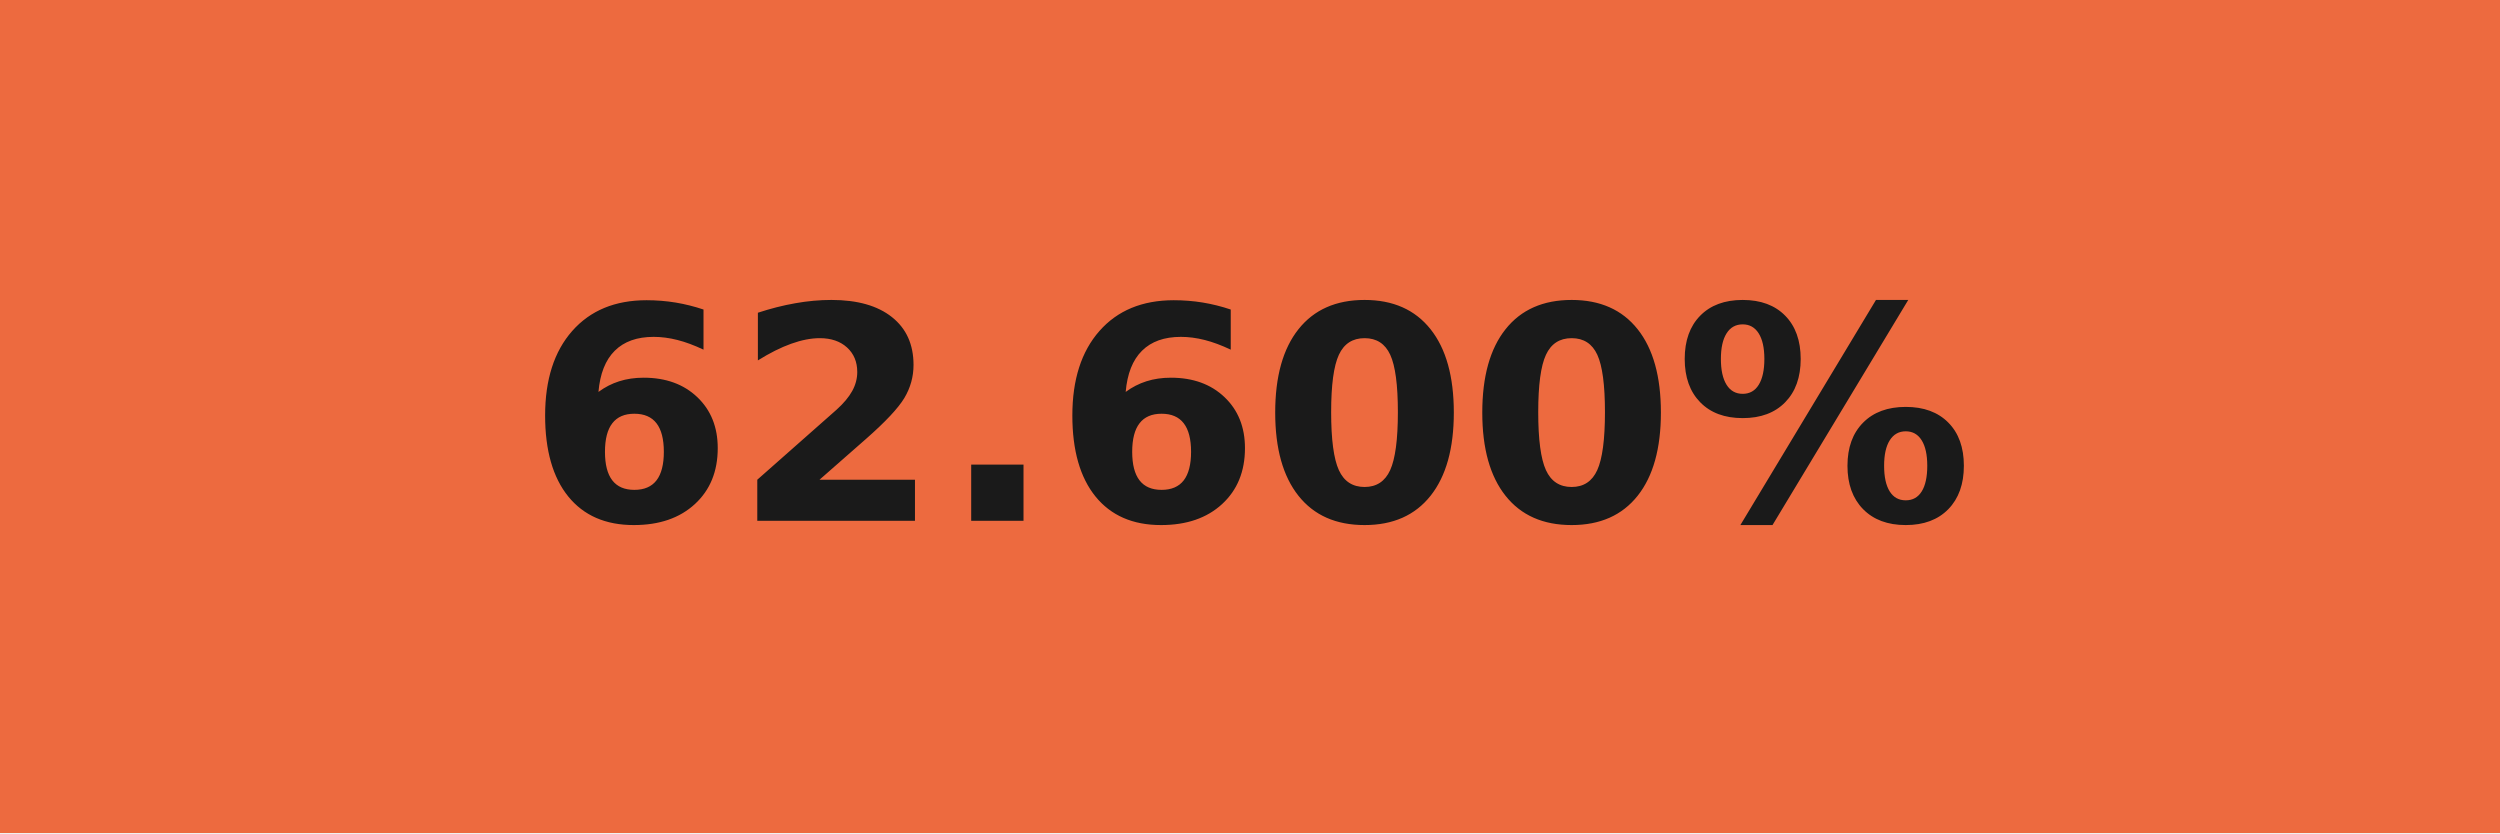
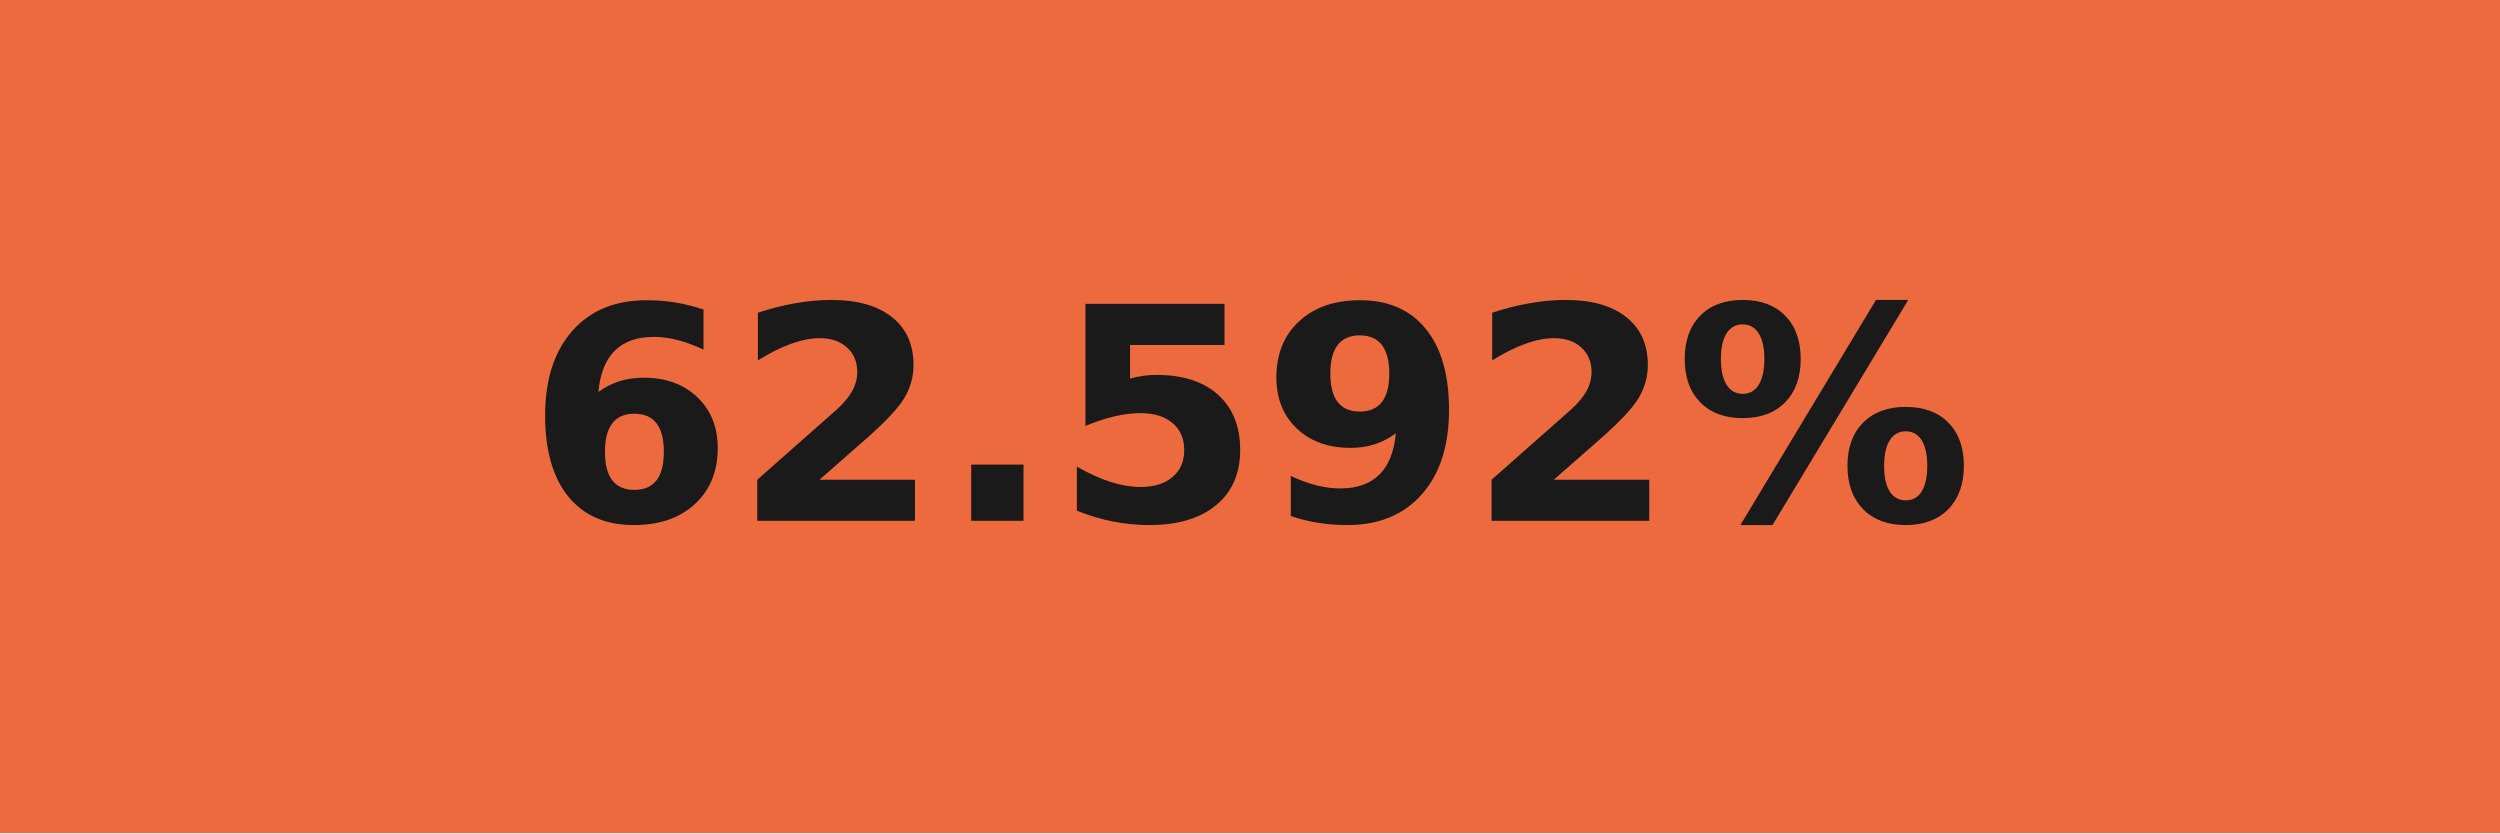
- <svg xmlns="http://www.w3.org/2000/svg" width="84" height="28" role="img" aria-label="62.600%">
+ <svg xmlns="http://www.w3.org/2000/svg" width="84" height="28" role="img" aria-label="62.592%">
  <g shape-rendering="crispEdges">
    <rect width="84" height="28" fill="#ed6a3f" />
  </g>
  <g fill="#fff" text-anchor="middle" font-family="Verdana,Geneva,DejaVu Sans,sans-serif" text-rendering="geometricPrecision" font-size="100">
-     <text transform="scale(.1)" x="420" y="175" textLength="597.5" fill="#1a1a1a" font-weight="bold">62.600%</text>
+     <text transform="scale(.1)" x="420" y="175" textLength="597.5" fill="#1a1a1a" font-weight="bold">62.592%</text>
  </g>
</svg>
